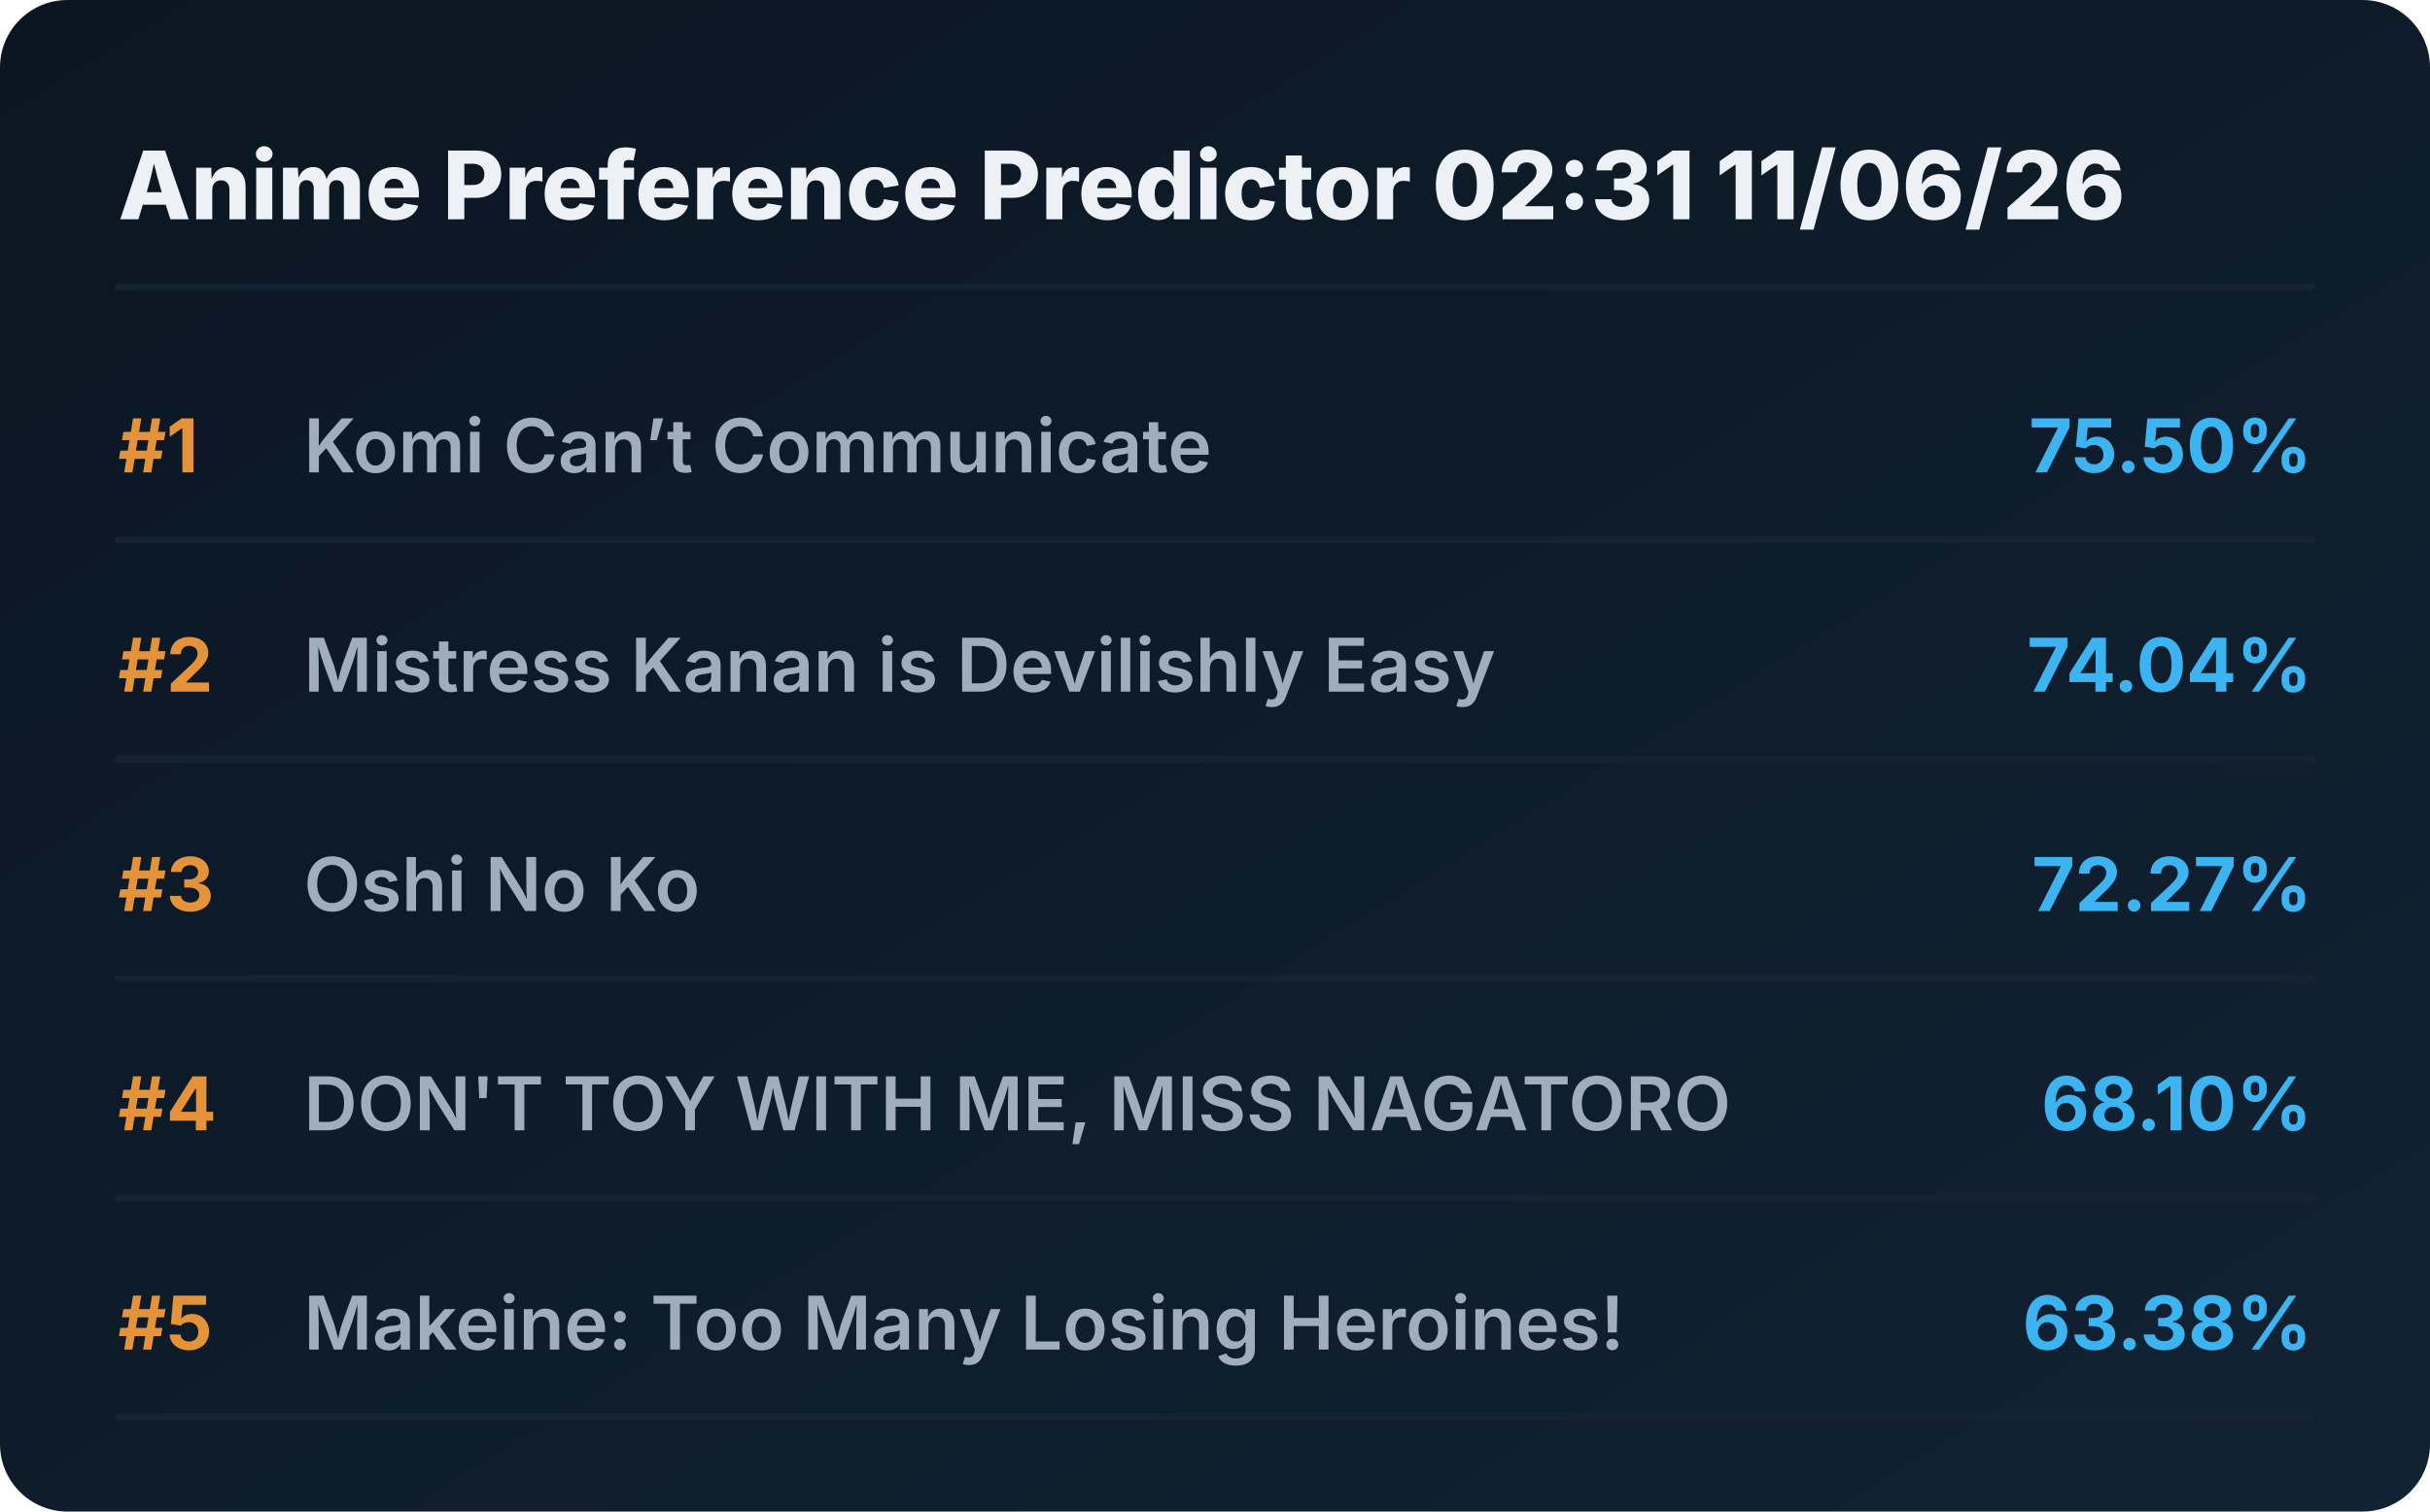
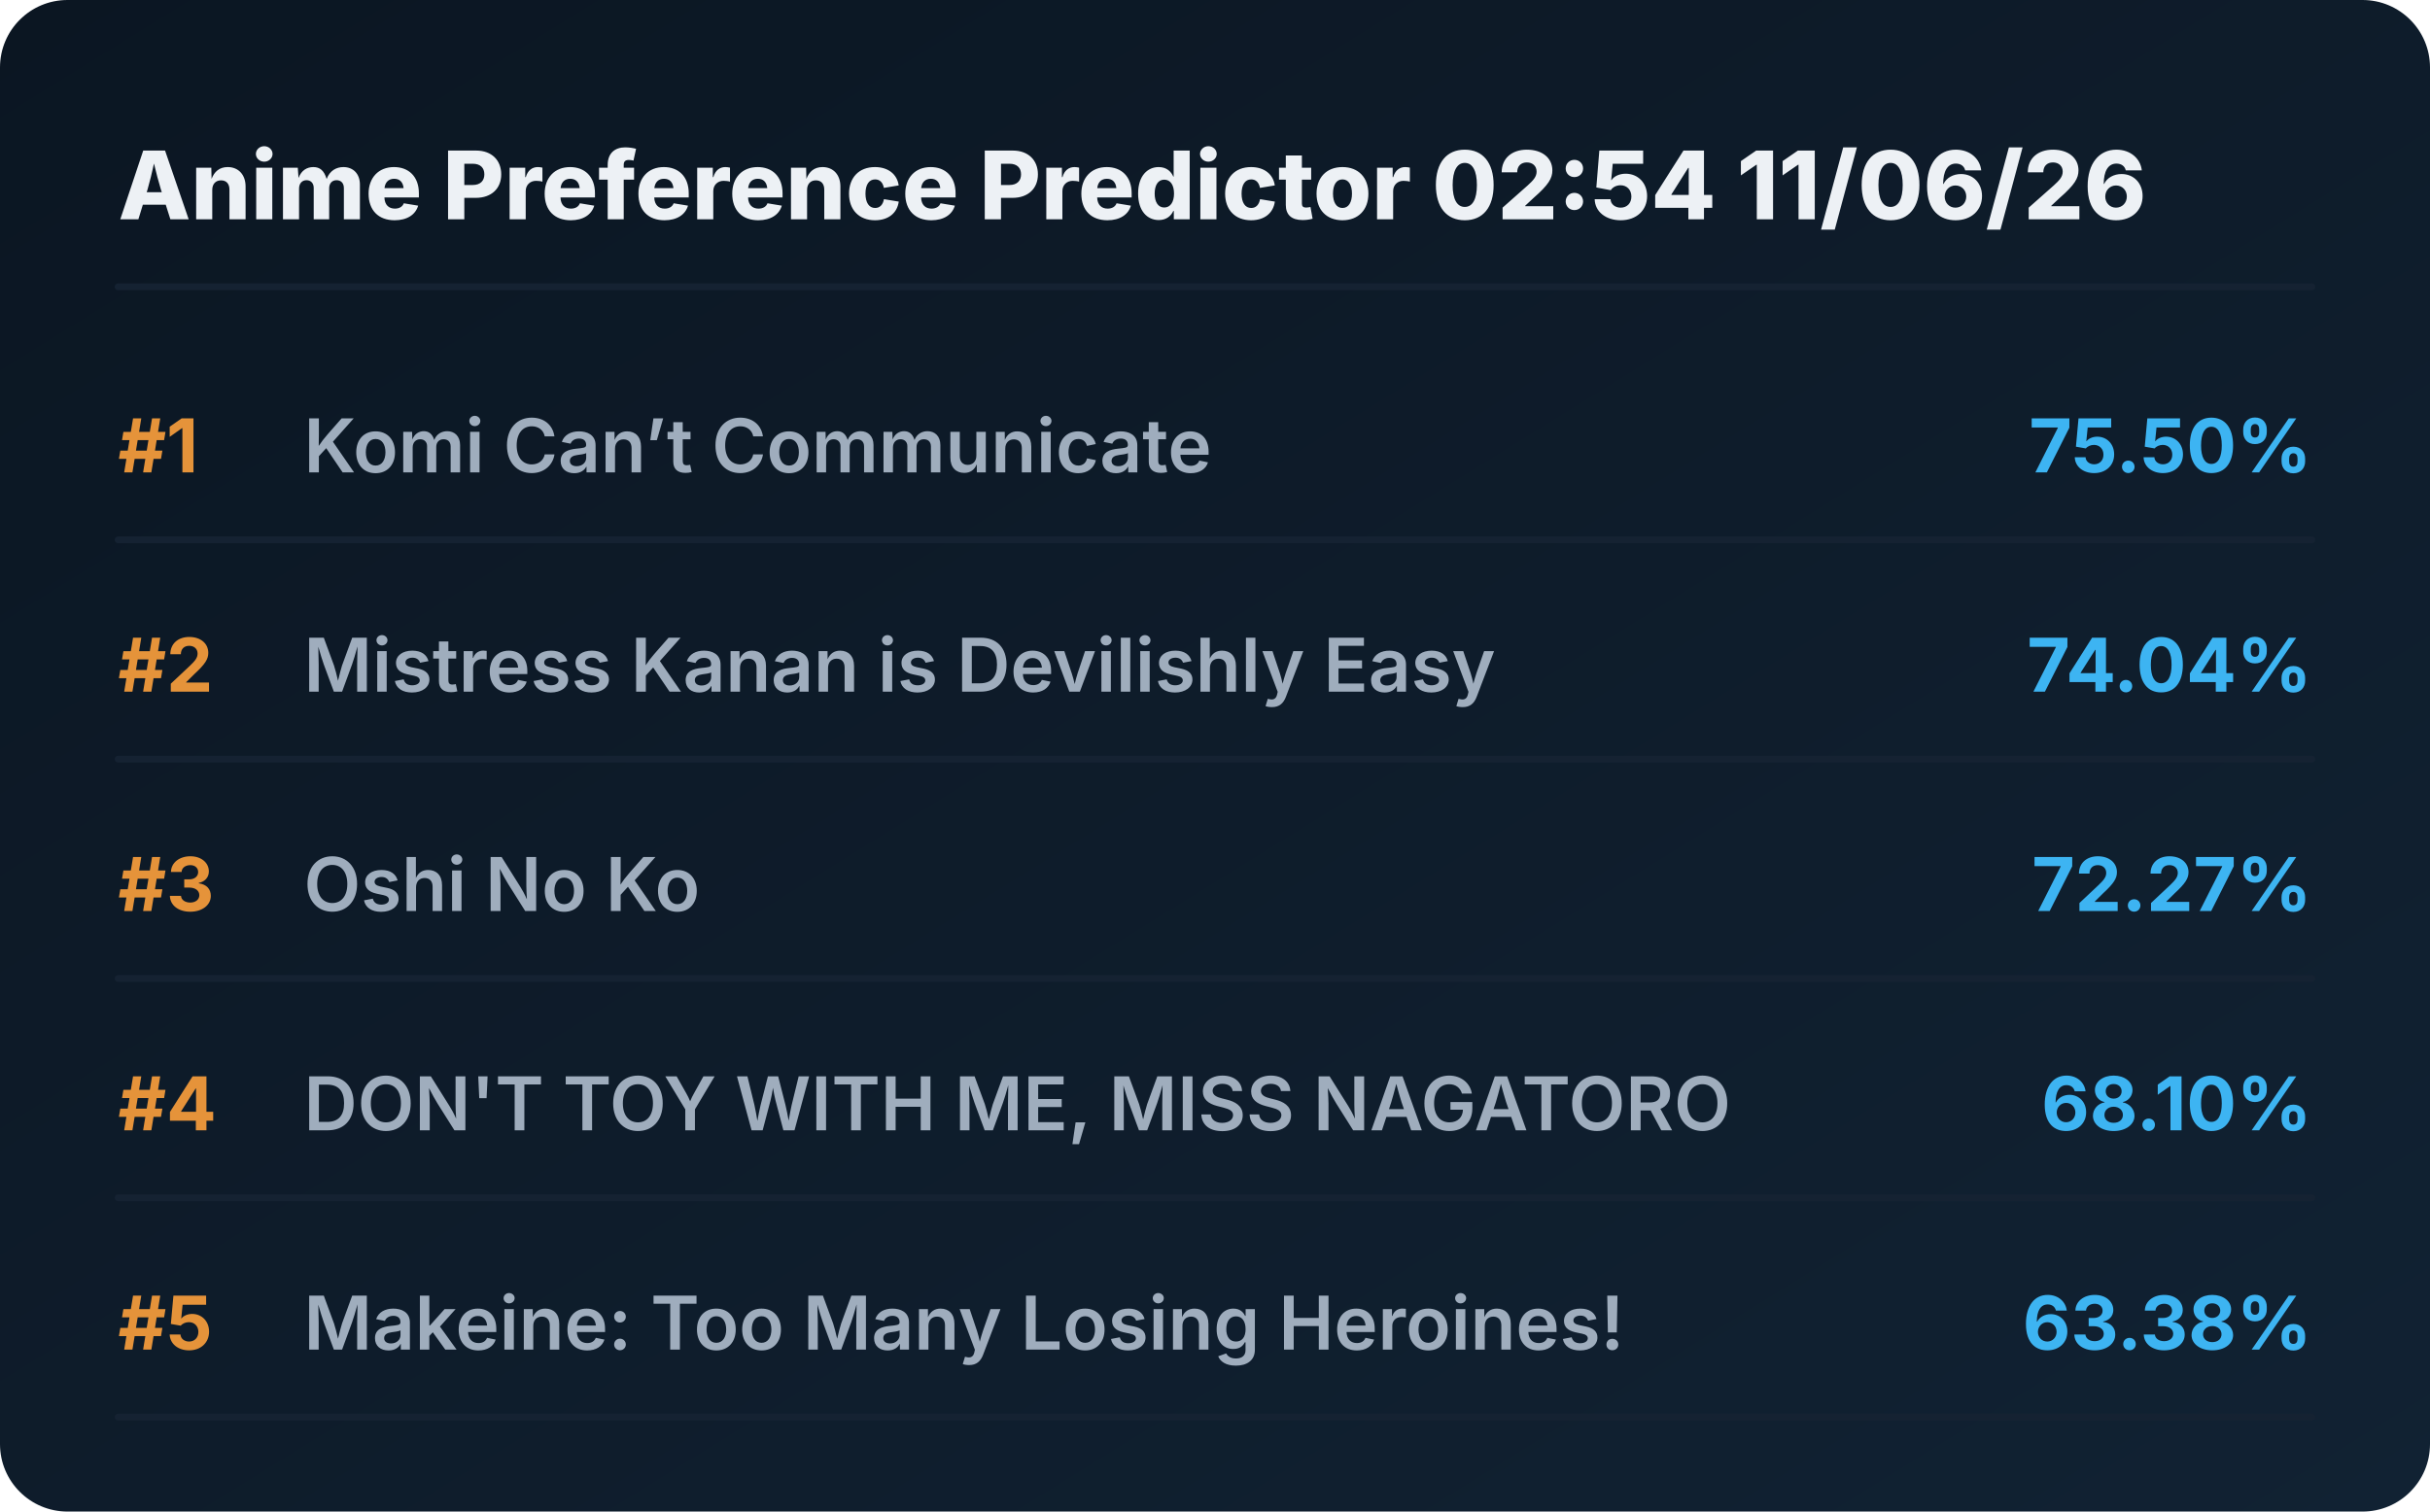
<svg xmlns="http://www.w3.org/2000/svg" viewBox="0 0 720 448" preserveAspectRatio="xMidYMid meet" style="width: 100%; height: auto; max-width: 720px;">
  <defs>
    <linearGradient id="boxGrad" x1="0%" y1="0%" x2="100%" y2="100%">
      <stop offset="0%" stop-color="#0b1622" />
      <stop offset="100%" stop-color="#112233" />
    </linearGradient>
    <clipPath id="titleClip">
      <rect x="90" y="0" width="510" height="100%" />
    </clipPath>
  </defs>
  <style>
    .bg { fill: url(#boxGrad); rx: 20px; }
    .header { font-family: 'Overpass', 'Inter', system-ui, sans-serif; font-weight: 800; font-size: 28px; fill: #edf1f5; }
    .rank { font-family: 'Overpass', 'Inter', system-ui, sans-serif; font-weight: 700; font-size: 22px; fill: #e5933a; }
    .title { font-family: 'Overpass', 'Inter', system-ui, sans-serif; font-weight: 600; font-size: 22px; fill: #9fadbd; }
    .score { font-family: 'Overpass', 'Inter', system-ui, sans-serif; font-weight: 700; font-size: 22px; fill: #3db4f2; }
    .line { stroke: #152232; stroke-width: 2; stroke-linecap: round; }
  </style>
  <rect class="bg" width="720" height="448" />
-   <text x="35" y="65" class="header">Anime Preference Predictor 02:31 11/06/26</text>
+   <text x="35" y="65" class="header">Anime Preference Predictor 02:54 11/06/26</text>
  <line x1="35" y1="85" x2="685" y2="85" class="line" />
  <g transform="translate(0, 0)">
    <text x="35" y="140" class="rank">#1</text>
    <text x="90" y="140" class="title">Komi Can’t Communicate</text>
    <text x="685" y="140" class="score" text-anchor="end">75.50%</text>
    <line x1="35" y1="160" x2="685" y2="160" class="line" />
  </g>
  <g transform="translate(0, 65)">
    <text x="35" y="140" class="rank">#2</text>
    <text x="90" y="140" class="title">Mistress Kanan is Devilishly Easy</text>
    <text x="685" y="140" class="score" text-anchor="end">74.04%</text>
    <line x1="35" y1="160" x2="685" y2="160" class="line" />
  </g>
  <g transform="translate(0, 130)">
    <text x="35" y="140" class="rank">#3</text>
    <text x="90" y="140" class="title">Oshi No Ko</text>
    <text x="685" y="140" class="score" text-anchor="end">72.27%</text>
    <line x1="35" y1="160" x2="685" y2="160" class="line" />
  </g>
  <g transform="translate(0, 195)">
    <text x="35" y="140" class="rank">#4</text>
    <text x="90" y="140" class="title">DON'T TOY WITH ME, MISS NAGATORO</text>
    <text x="685" y="140" class="score" text-anchor="end">68.10%</text>
    <line x1="35" y1="160" x2="685" y2="160" class="line" />
  </g>
  <g transform="translate(0, 260)">
    <text x="35" y="140" class="rank">#5</text>
    <text x="90" y="140" class="title">Makeine: Too Many Losing Heroines!</text>
    <text x="685" y="140" class="score" text-anchor="end">63.38%</text>
    <line x1="35" y1="160" x2="685" y2="160" class="line" />
  </g>
</svg>
